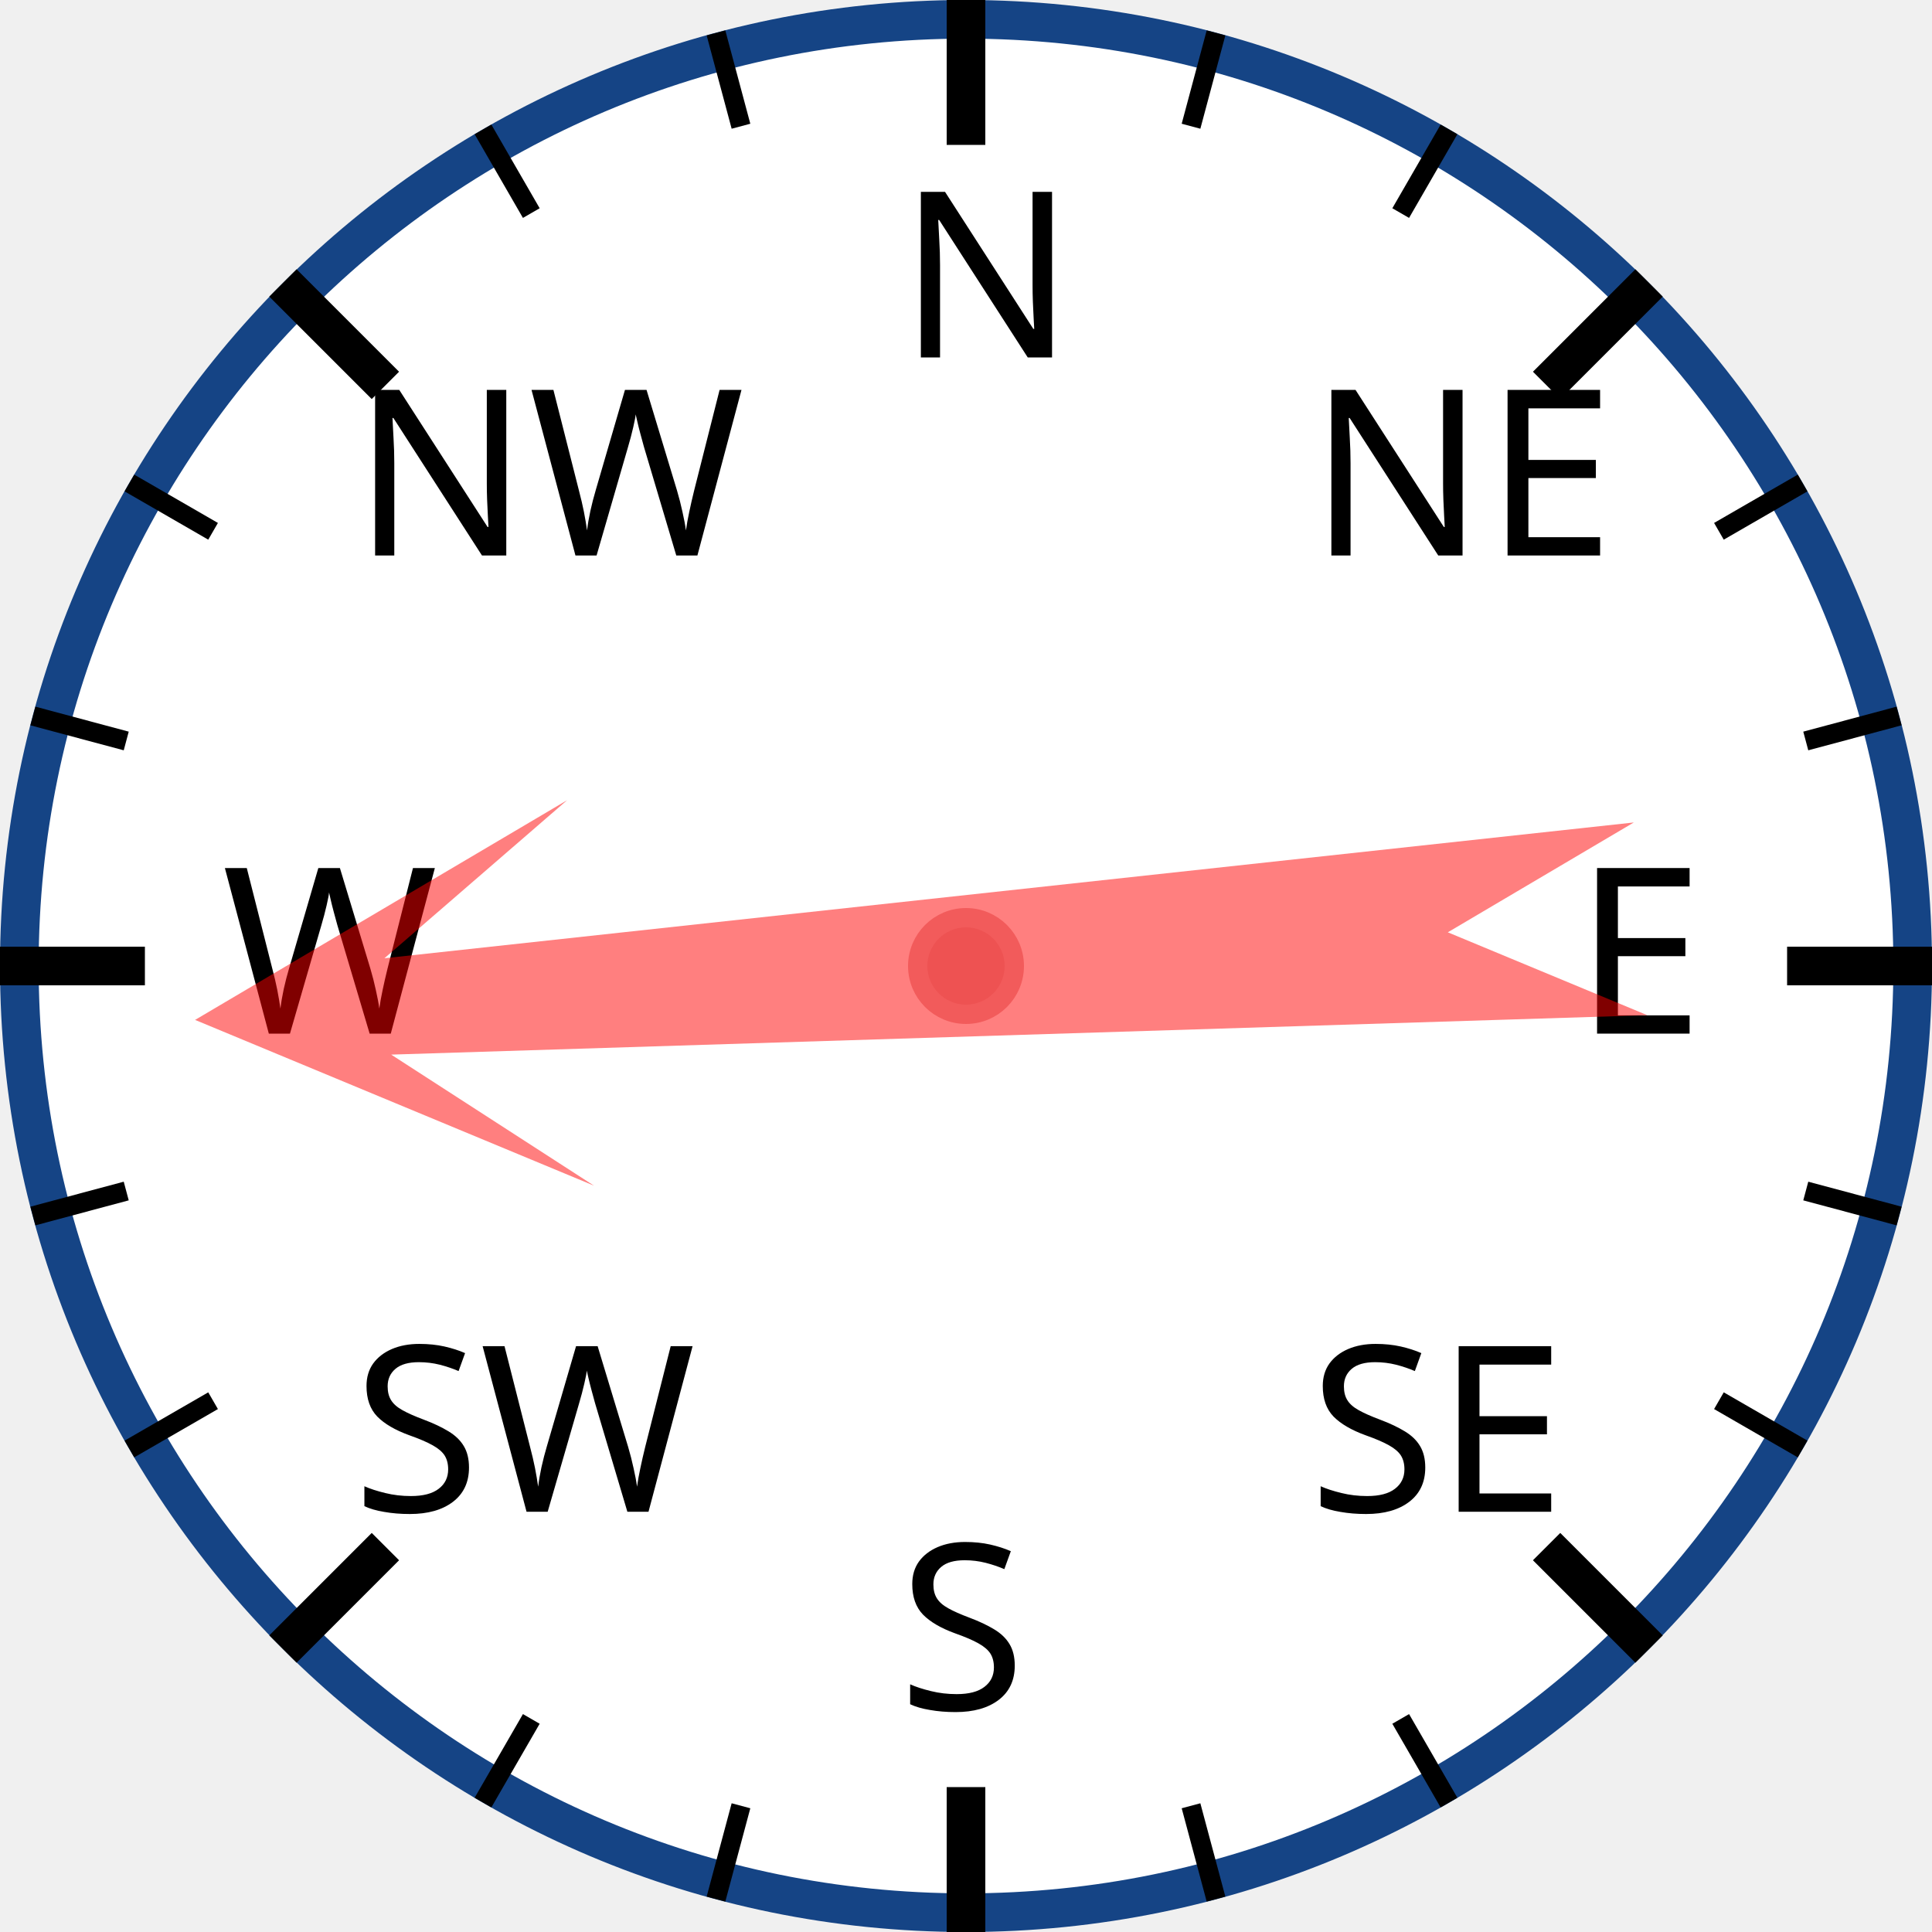
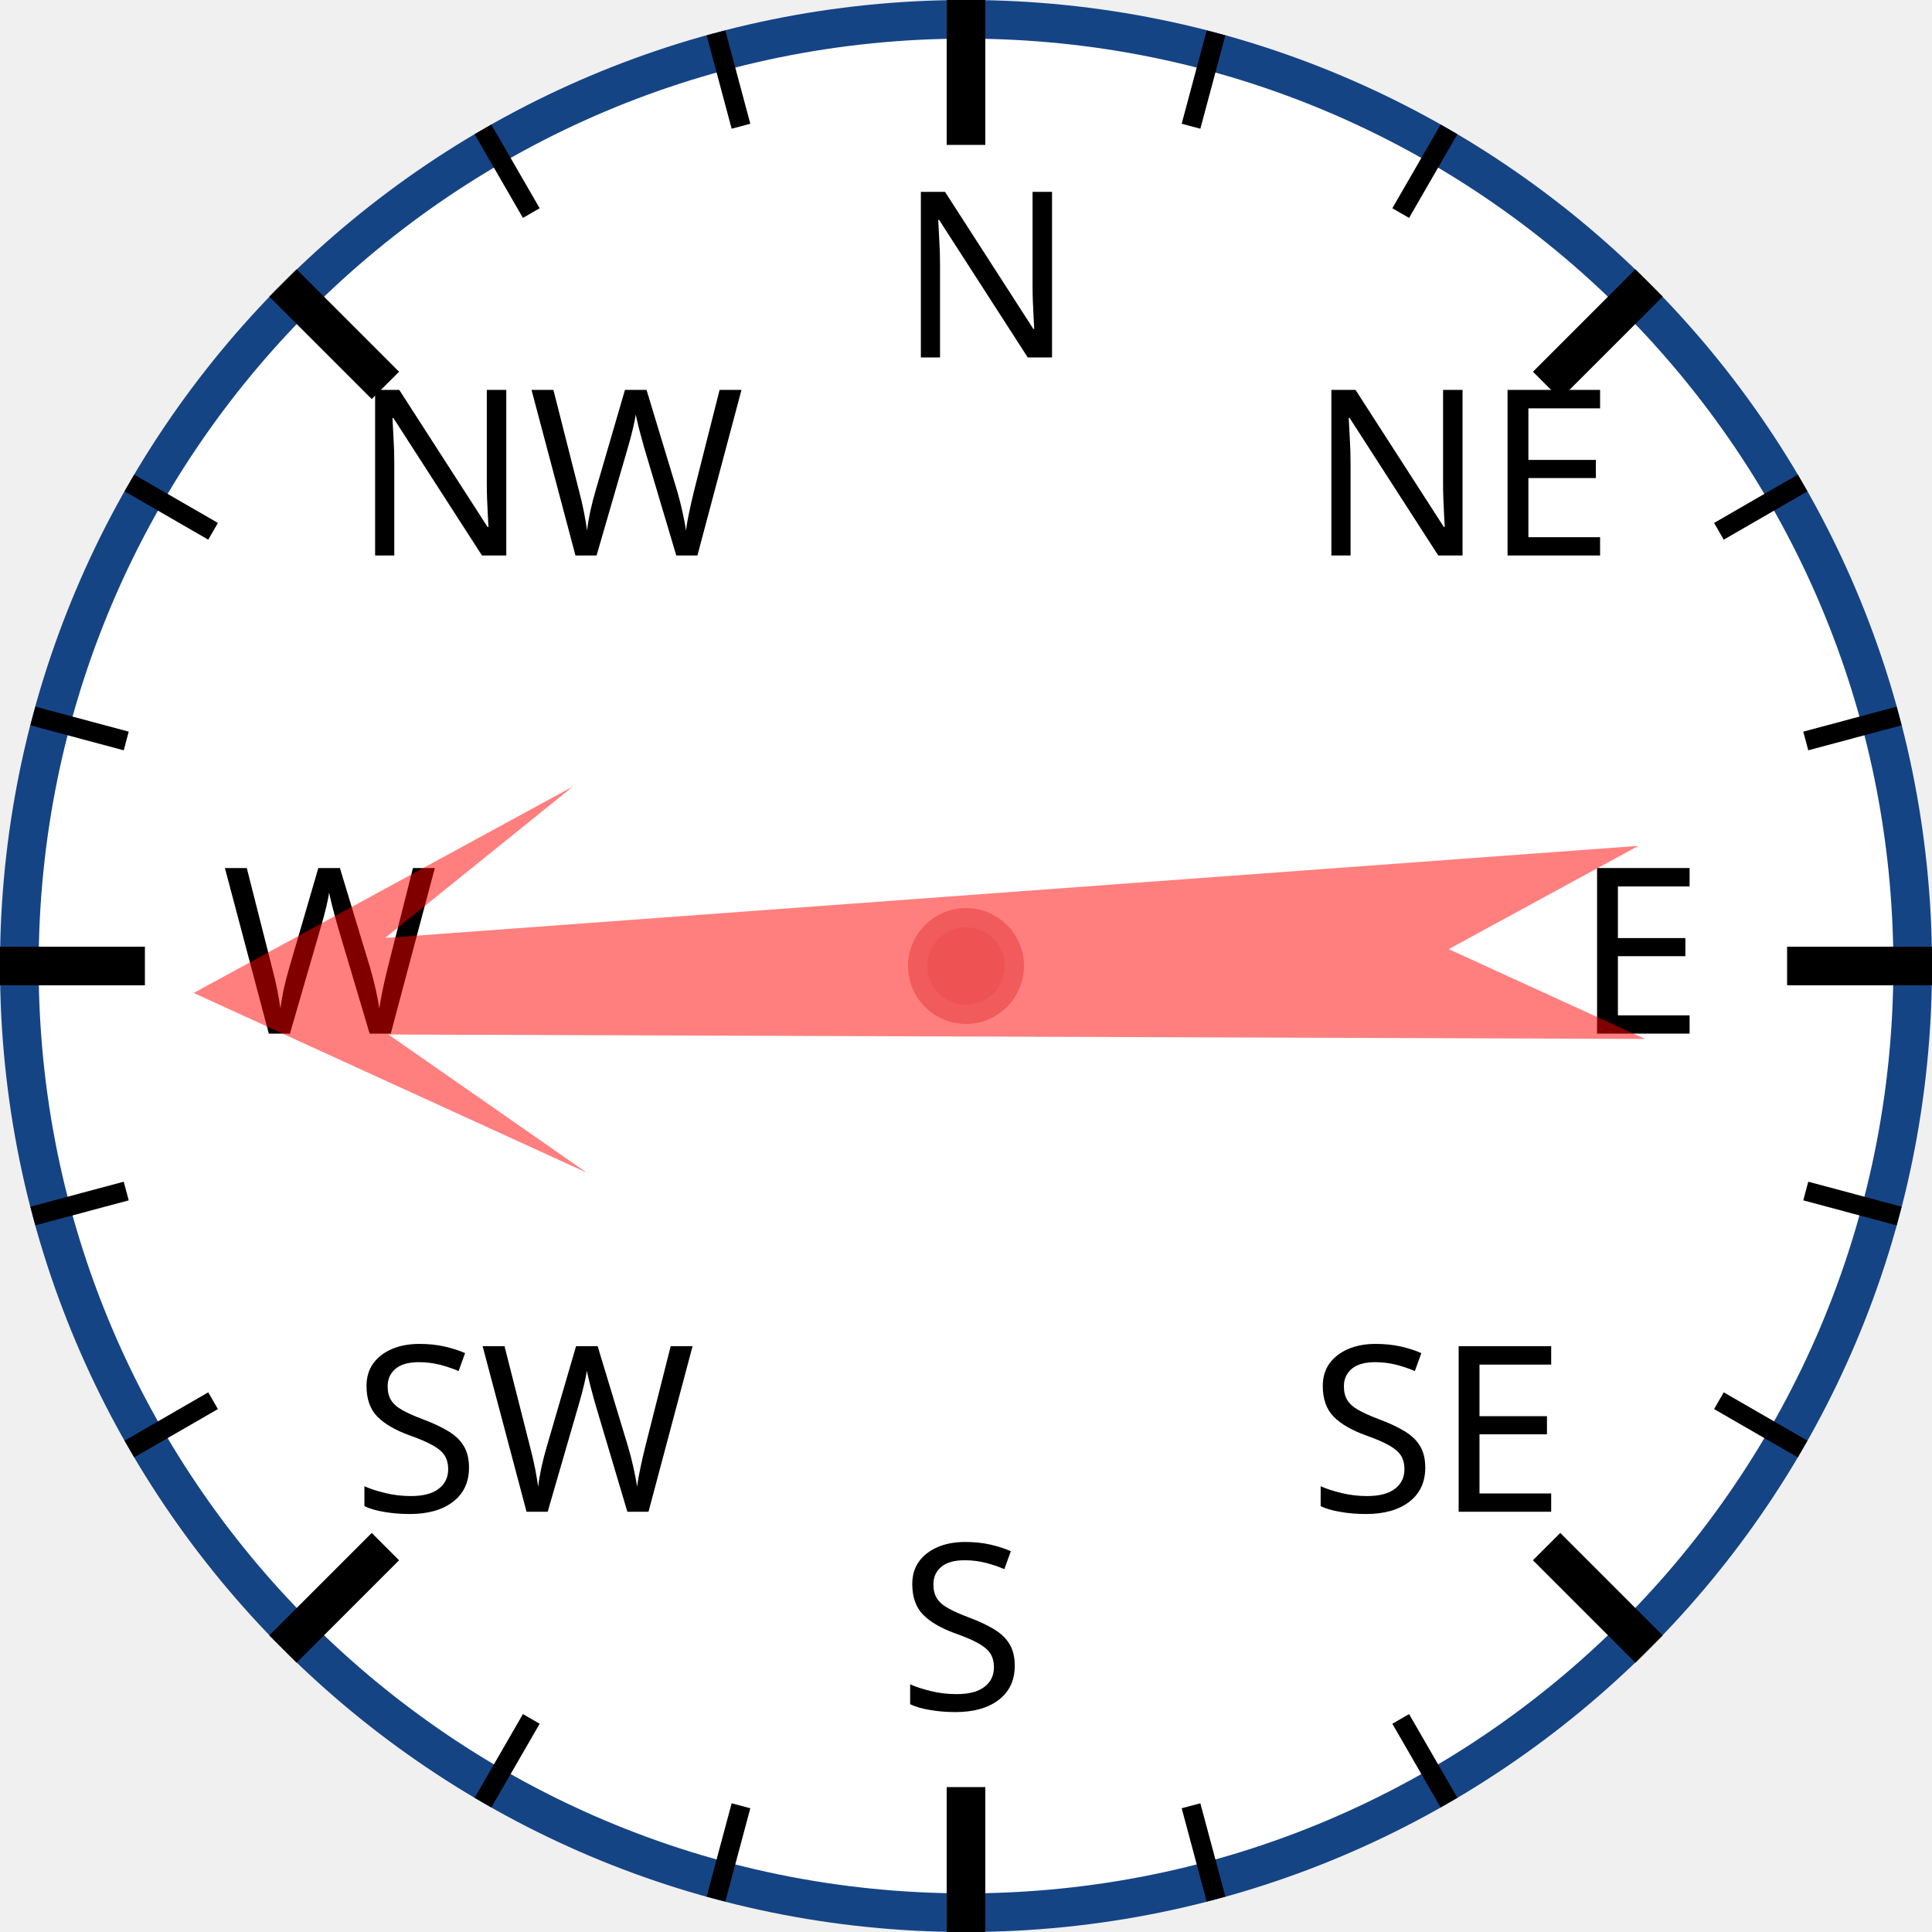
<svg xmlns="http://www.w3.org/2000/svg" width="120px" height="120px" viewBox="0 0 200 200">
  <circle cx="100" cy="100" r="98" style="fill: white; stroke: #154485; stroke-width: 4;" />
  <text x="93.0" y="37.0" style="font-family: sans-serif; font-size: 18pt;">N</text>
  <line x1="100.0" y1="0.0" x2="100.0" y2="15.0" style="stroke: black; stroke-width: 4;" />
  <line x1="74.118" y1="3.407" x2="76.706" y2="13.067" style="stroke: black; stroke-width: 2;" />
  <line x1="50" y1="13.397" x2="55" y2="22.058" style="stroke: black; stroke-width: 2;" />
  <text x="36.503" y="57.503" style="font-family: sans-serif; font-size: 18pt;">NW</text>
  <line x1="29.289" y1="29.289" x2="39.896" y2="39.896" style="stroke: black; stroke-width: 4;" />
  <line x1="13.397" y1="50" x2="22.058" y2="55" style="stroke: black; stroke-width: 2;" />
  <line x1="3.407" y1="74.118" x2="13.067" y2="76.706" style="stroke: black; stroke-width: 2;" />
  <text x="23.0" y="107.0" style="font-family: sans-serif; font-size: 18pt;">W</text>
  <line x1="0.0" y1="100.0" x2="15.0" y2="100.0" style="stroke: black; stroke-width: 4;" />
  <line x1="3.407" y1="125.882" x2="13.067" y2="123.294" style="stroke: black; stroke-width: 2;" />
  <line x1="13.397" y1="150" x2="22.058" y2="145" style="stroke: black; stroke-width: 2;" />
  <text x="36.503" y="156.497" style="font-family: sans-serif; font-size: 18pt;">SW</text>
  <line x1="29.289" y1="170.711" x2="39.896" y2="160.104" style="stroke: black; stroke-width: 4;" />
  <line x1="50" y1="186.603" x2="55" y2="177.942" style="stroke: black; stroke-width: 2;" />
  <line x1="74.118" y1="196.593" x2="76.706" y2="186.933" style="stroke: black; stroke-width: 2;" />
  <text x="93" y="177.0" style="font-family: sans-serif; font-size: 18pt;">S</text>
  <line x1="100" y1="200.0" x2="100" y2="185.0" style="stroke: black; stroke-width: 4;" />
  <line x1="125.882" y1="196.593" x2="123.294" y2="186.933" style="stroke: black; stroke-width: 2;" />
  <line x1="150.0" y1="186.603" x2="145.0" y2="177.942" style="stroke: black; stroke-width: 2;" />
  <text x="135.497" y="156.497" style="font-family: sans-serif; font-size: 18pt;">SE</text>
  <line x1="170.711" y1="170.711" x2="160.104" y2="160.104" style="stroke: black; stroke-width: 4;" />
  <line x1="186.603" y1="150" x2="177.942" y2="145" style="stroke: black; stroke-width: 2;" />
  <line x1="196.593" y1="125.882" x2="186.933" y2="123.294" style="stroke: black; stroke-width: 2;" />
  <text x="163.0" y="107" style="font-family: sans-serif; font-size: 18pt;">E</text>
  <line x1="200.0" y1="100" x2="185.0" y2="100" style="stroke: black; stroke-width: 4;" />
  <line x1="196.593" y1="74.118" x2="186.933" y2="76.706" style="stroke: black; stroke-width: 2;" />
  <line x1="186.603" y1="50" x2="177.942" y2="55" style="stroke: black; stroke-width: 2;" />
  <text x="135.497" y="57.503" style="font-family: sans-serif; font-size: 18pt;">NE</text>
  <line x1="170.711" y1="29.289" x2="160.104" y2="39.896" style="stroke: black; stroke-width: 4;" />
  <line x1="150" y1="13.397" x2="145" y2="22.058" style="stroke: black; stroke-width: 2;" />
  <line x1="125.882" y1="3.407" x2="123.294" y2="13.067" style="stroke: black; stroke-width: 2;" />
-   <polygon points="100 20 120 60 105 40 110 170 100 150 90 170 95 40 80 60" style="fill: red; fill-opacity: 0.5;" transform="rotate(266,100,100)" />
+   <polygon points="100 20 120 60 105 40 110 170 100 150 90 170 95 40 80 60" style="fill: red; fill-opacity: 0.5;" transform="rotate(268,100,100)" />
  <circle cx="100" cy="100" r="5" style="fill: #EE5252; stroke: #F25B5B; stroke-width: 2;" />
</svg>
